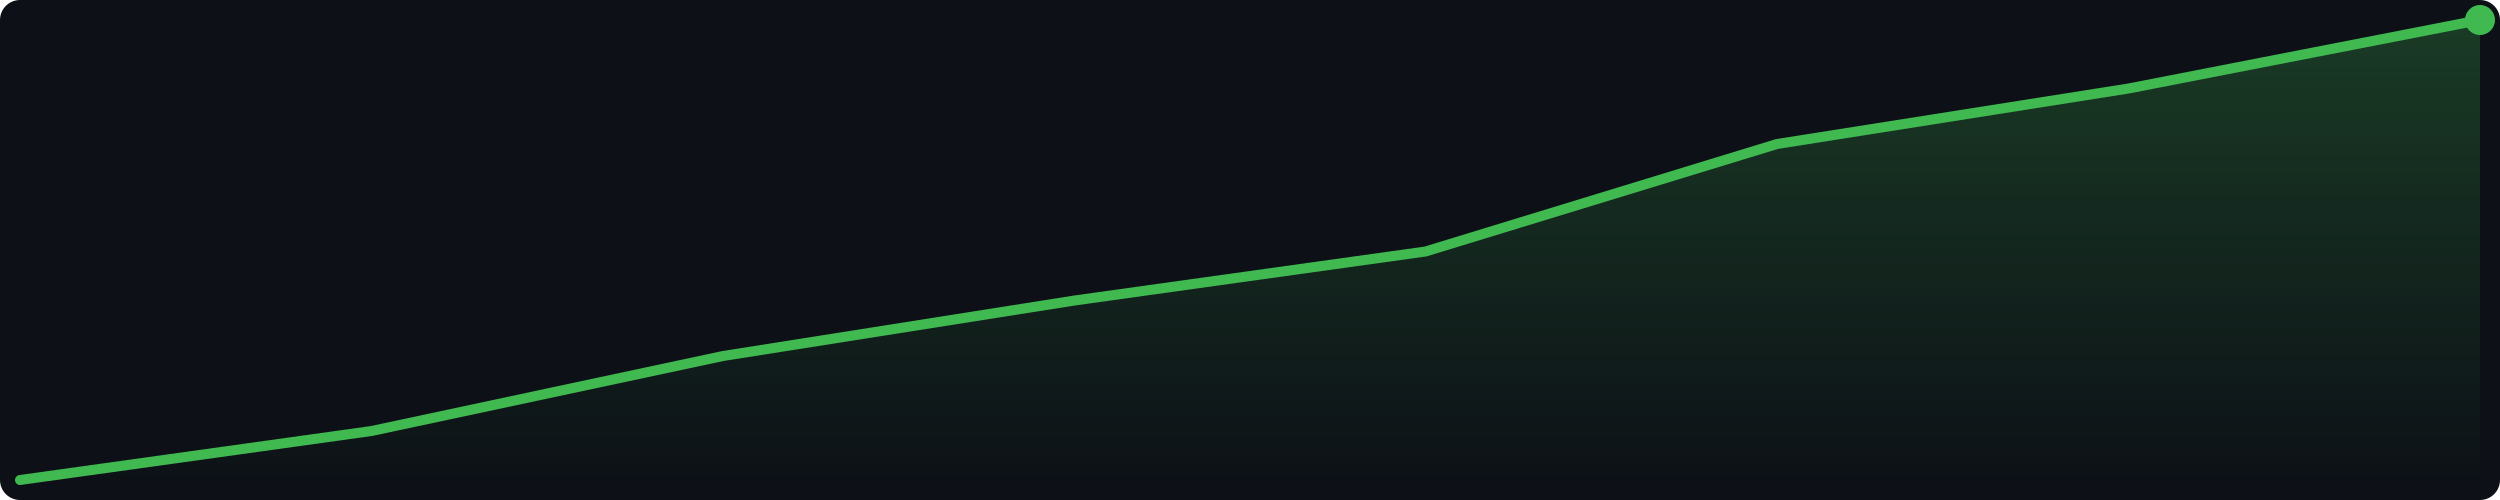
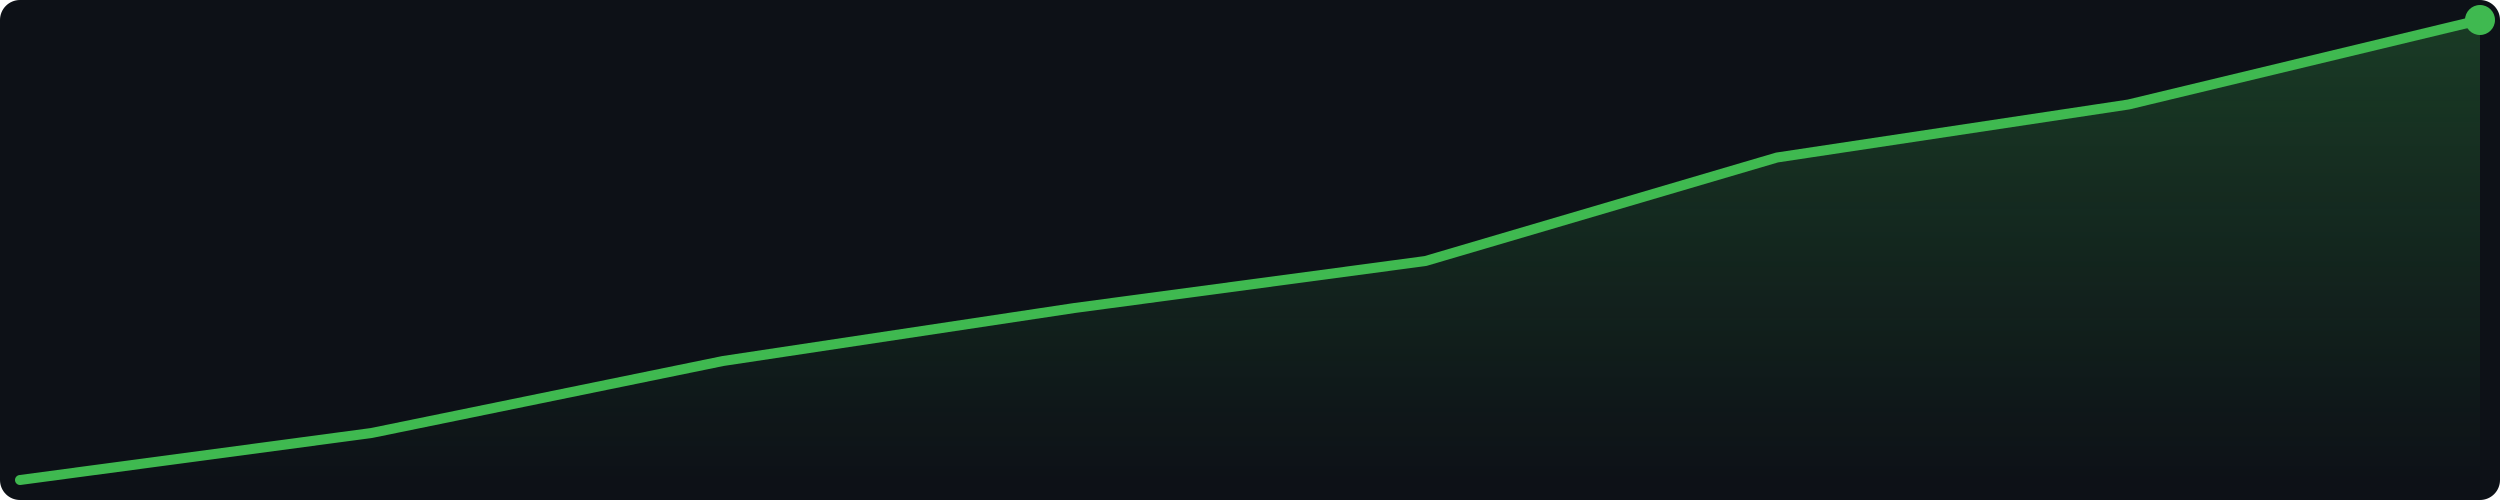
<svg xmlns="http://www.w3.org/2000/svg" width="500" height="100" viewBox="0 0 500 100">
  <defs>
    <linearGradient id="g" x1="0" y1="0" x2="0" y2="1">
      <stop offset="0%" stop-color="#3fb950" stop-opacity="0.25" />
      <stop offset="100%" stop-color="#3fb950" stop-opacity="0.0" />
    </linearGradient>
  </defs>
  <rect width="500" height="100" fill="#0d1117" rx="4" />
-   <polygon points="4.0,96.0 74.3,86.2 144.6,71.2 214.9,60.1 285.1,50.3 355.4,28.8 425.7,17.7 496.0,4.0 496.0,96 4.0,96" fill="url(#g)" />
-   <polyline points="4.0,96.0 74.3,86.2 144.6,71.2 214.9,60.1 285.1,50.3 355.4,28.8 425.7,17.7 496.0,4.0" fill="none" stroke="#3fb950" stroke-width="2" stroke-linejoin="round" stroke-linecap="round" />
+   <polygon points="4.0,96.0 74.3,86.6 144.6,72.2 214.9,61.6 285.1,52.2 355.4,31.5 425.7,20.9 496.0,4.0 496.0,96 4.0,96" fill="url(#g)" />
+   <polyline points="4.0,96.0 74.3,86.6 144.6,72.2 214.9,61.6 285.1,52.2 355.4,31.5 425.7,20.9 496.0,4.0" fill="none" stroke="#3fb950" stroke-width="2" stroke-linejoin="round" stroke-linecap="round" />
  <circle cx="496.0" cy="4.0" r="3" fill="#3fb950" />
</svg>
